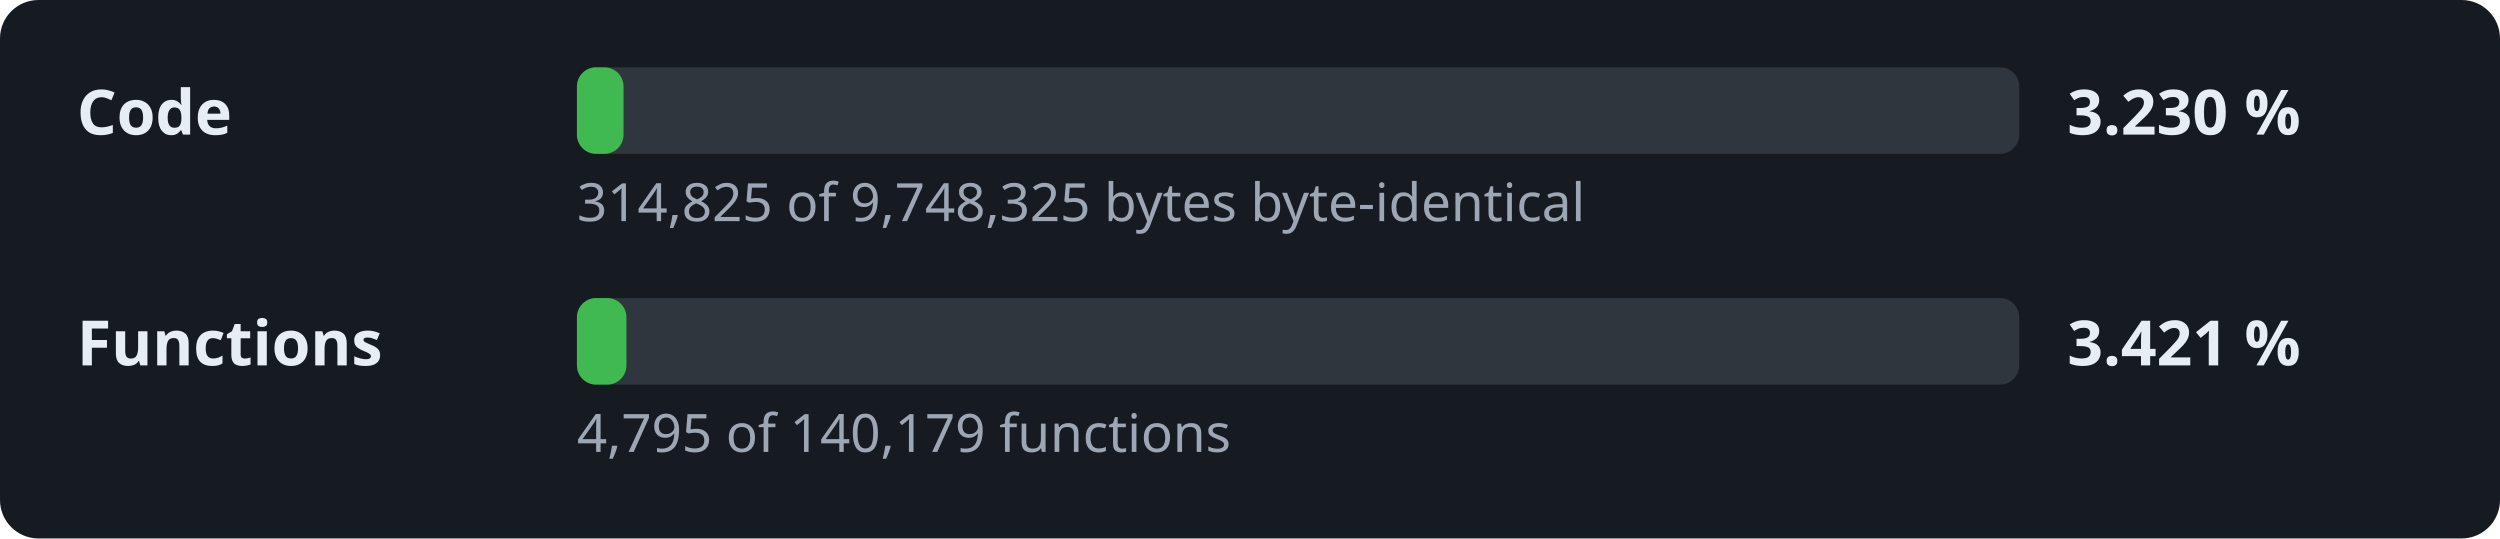
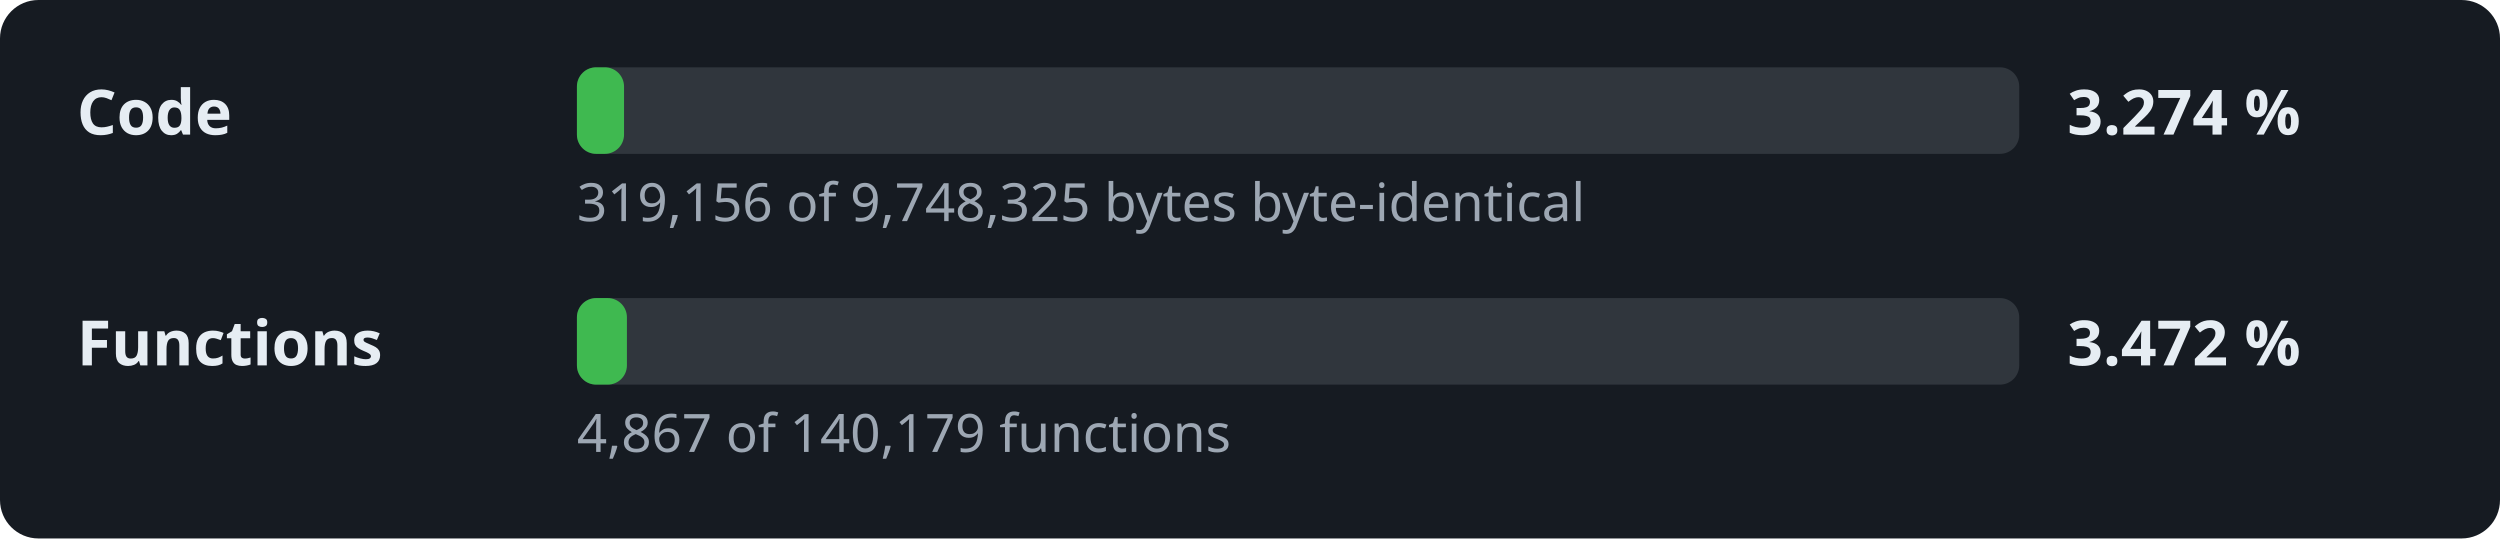
- <svg xmlns="http://www.w3.org/2000/svg" width="520" height="112" viewBox="0 0 520 112" role="img" aria-label="Decompilation progress: 3.230 % of the code">
+ <svg xmlns="http://www.w3.org/2000/svg" width="520" height="112" viewBox="0 0 520 112" role="img" aria-label="Decompilation progress: 3.274 % of the code">
  <style>.l,.v{font:600 13px sans-serif;fill:#e6edf3}.d{font:11px sans-serif;fill:#9da7b3}.t{fill:#30363d}.f{fill:#3fb950}</style>
  <rect width="520" height="112" rx="8" fill="#161b22" />
  <text x="16" y="28" class="l">Code</text>
  <rect x="120" y="14" width="300" height="18" rx="4" class="t" />
-   <rect x="120" y="14" width="9.7" height="18" rx="4" class="f" />
-   <text x="430" y="28" class="v">3.230 %</text>
-   <text x="120" y="46" class="d">314,825 of 9,748,325 bytes byte-identical</text>
+   <rect x="120" y="14" width="9.8" height="18" rx="4" class="f" />
+   <text x="430" y="28" class="v">3.274 %</text>
+   <text x="120" y="46" class="d">319,156 of 9,748,325 bytes byte-identical</text>
  <text x="16" y="76" class="l">Functions</text>
  <rect x="120" y="62" width="300" height="18" rx="4" class="t" />
-   <rect x="120" y="62" width="10.3" height="18" rx="4" class="f" />
-   <text x="430" y="76" class="v">3.421 %</text>
-   <text x="120" y="94" class="d">4,795 of 140,179 functions</text>
+   <rect x="120" y="62" width="10.4" height="18" rx="4" class="f" />
+   <text x="430" y="76" class="v">3.472 %</text>
+   <text x="120" y="94" class="d">4,867 of 140,179 functions</text>
</svg>
